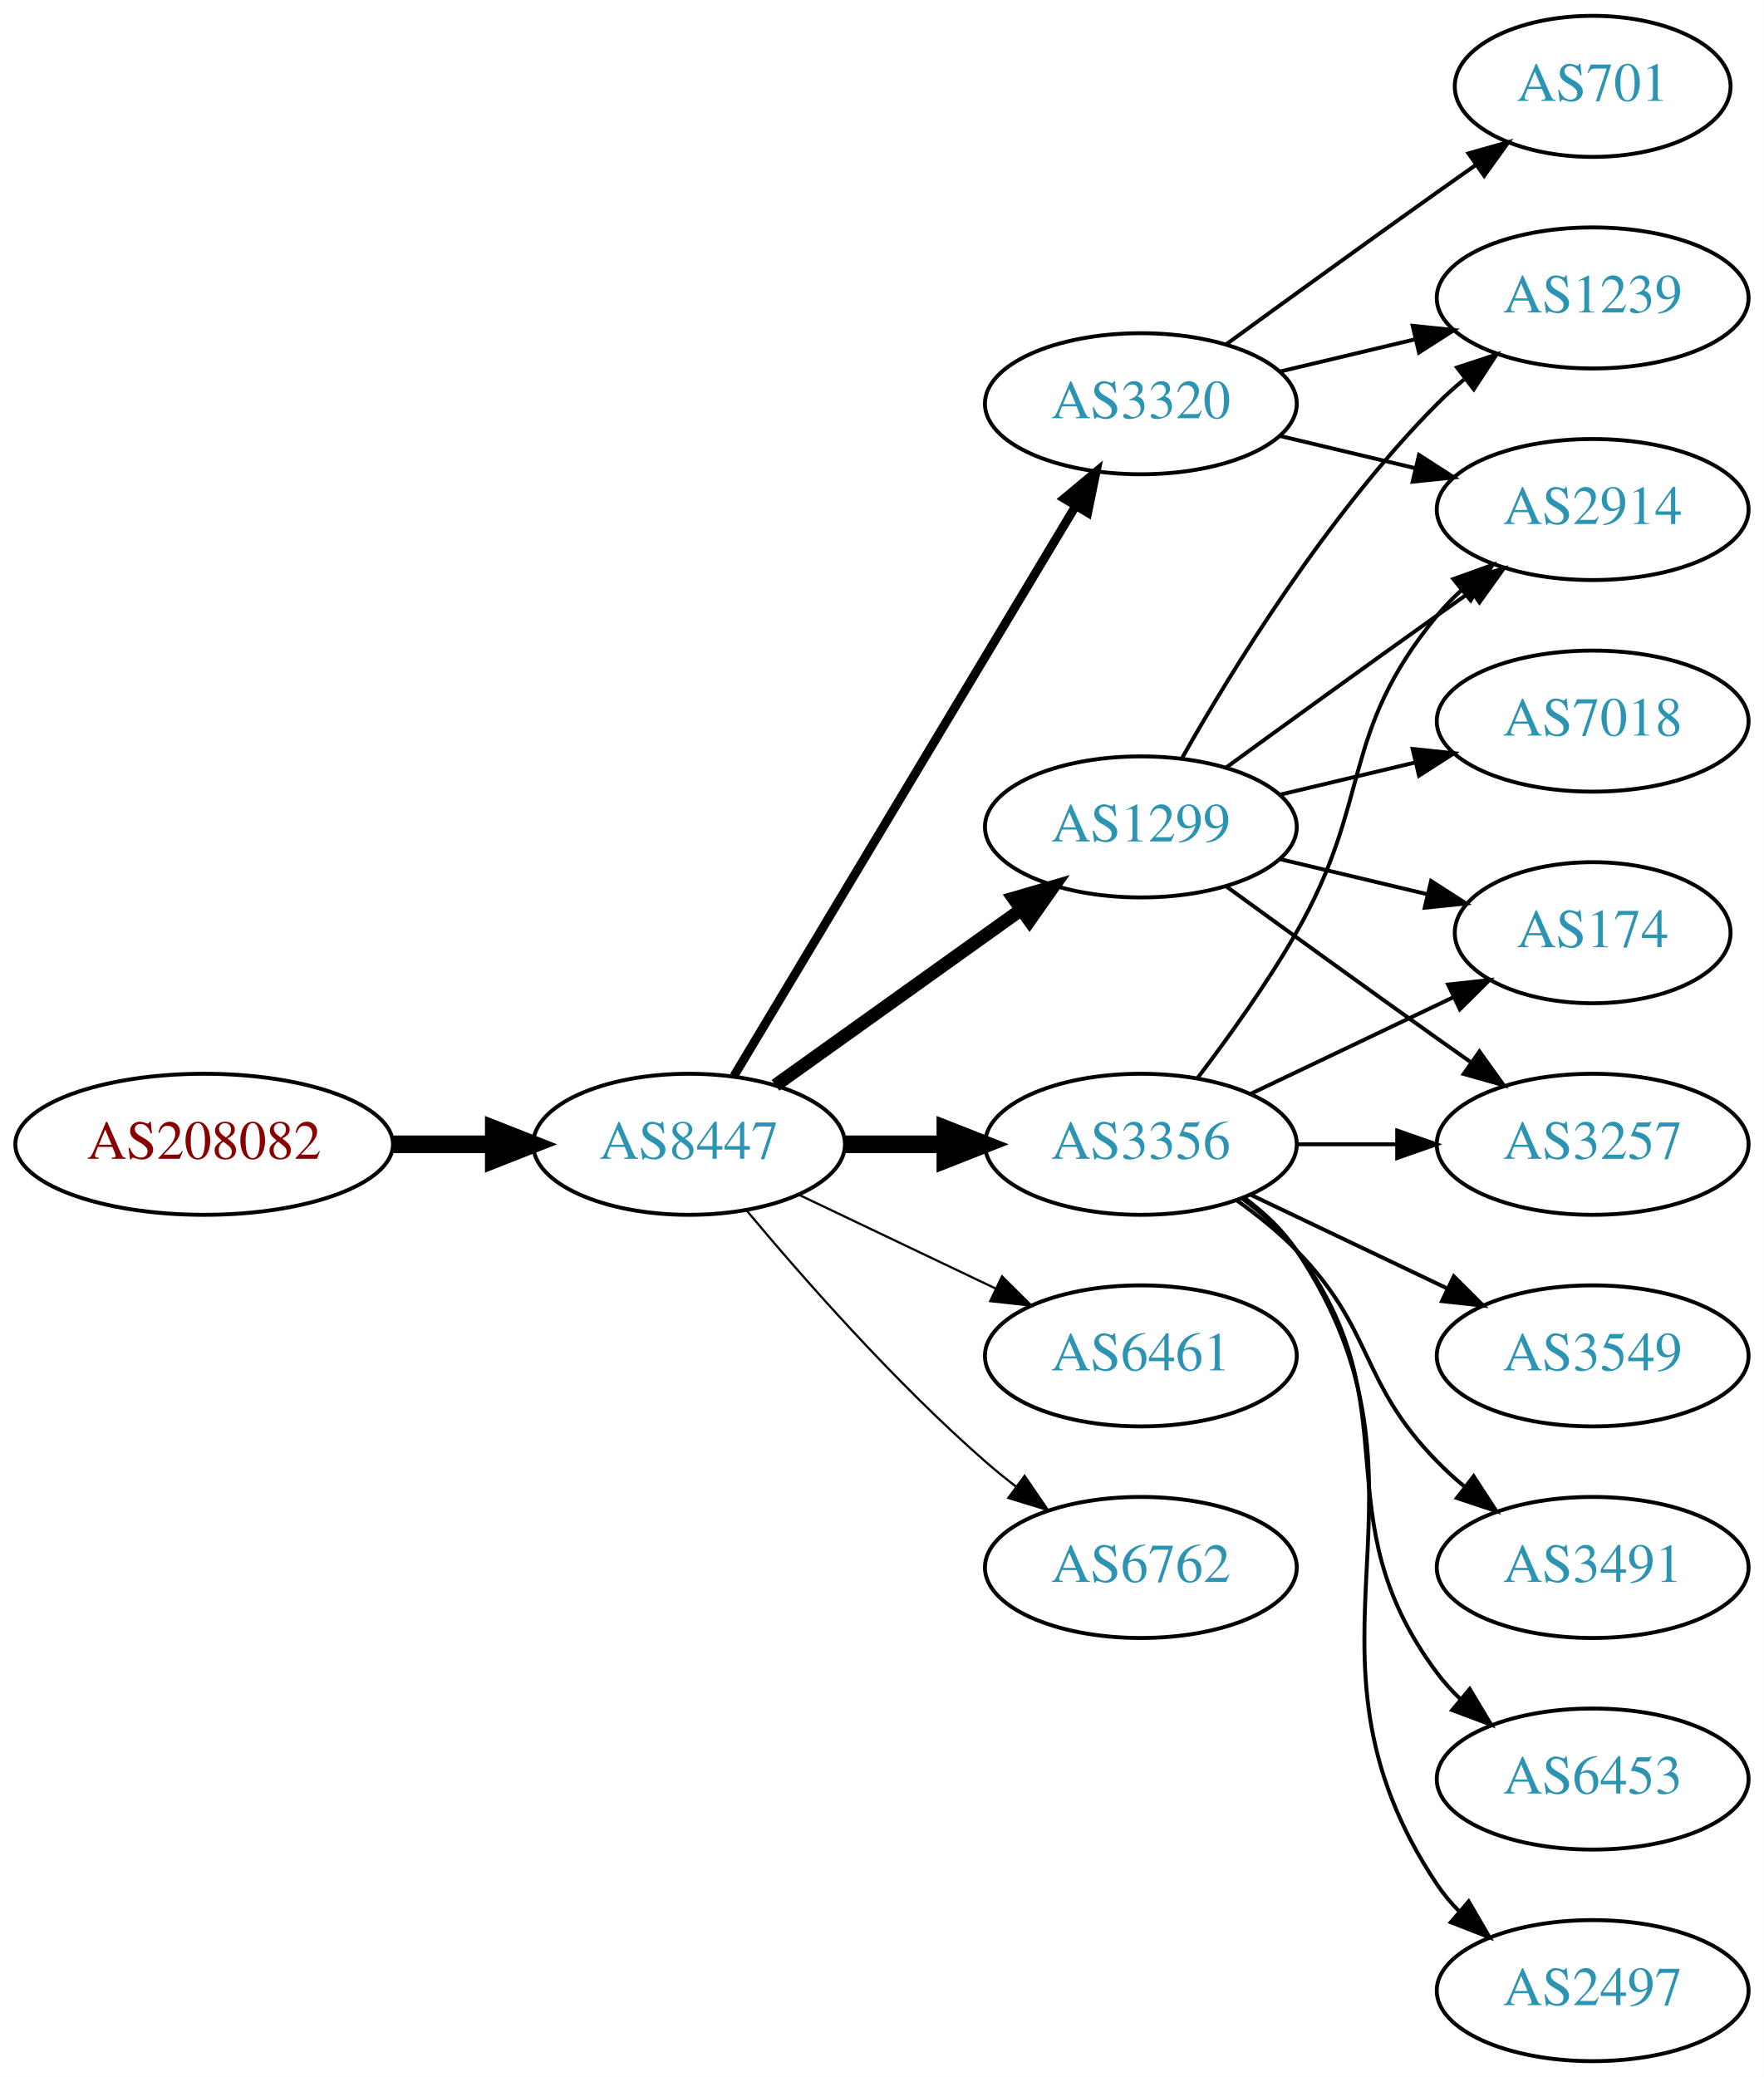
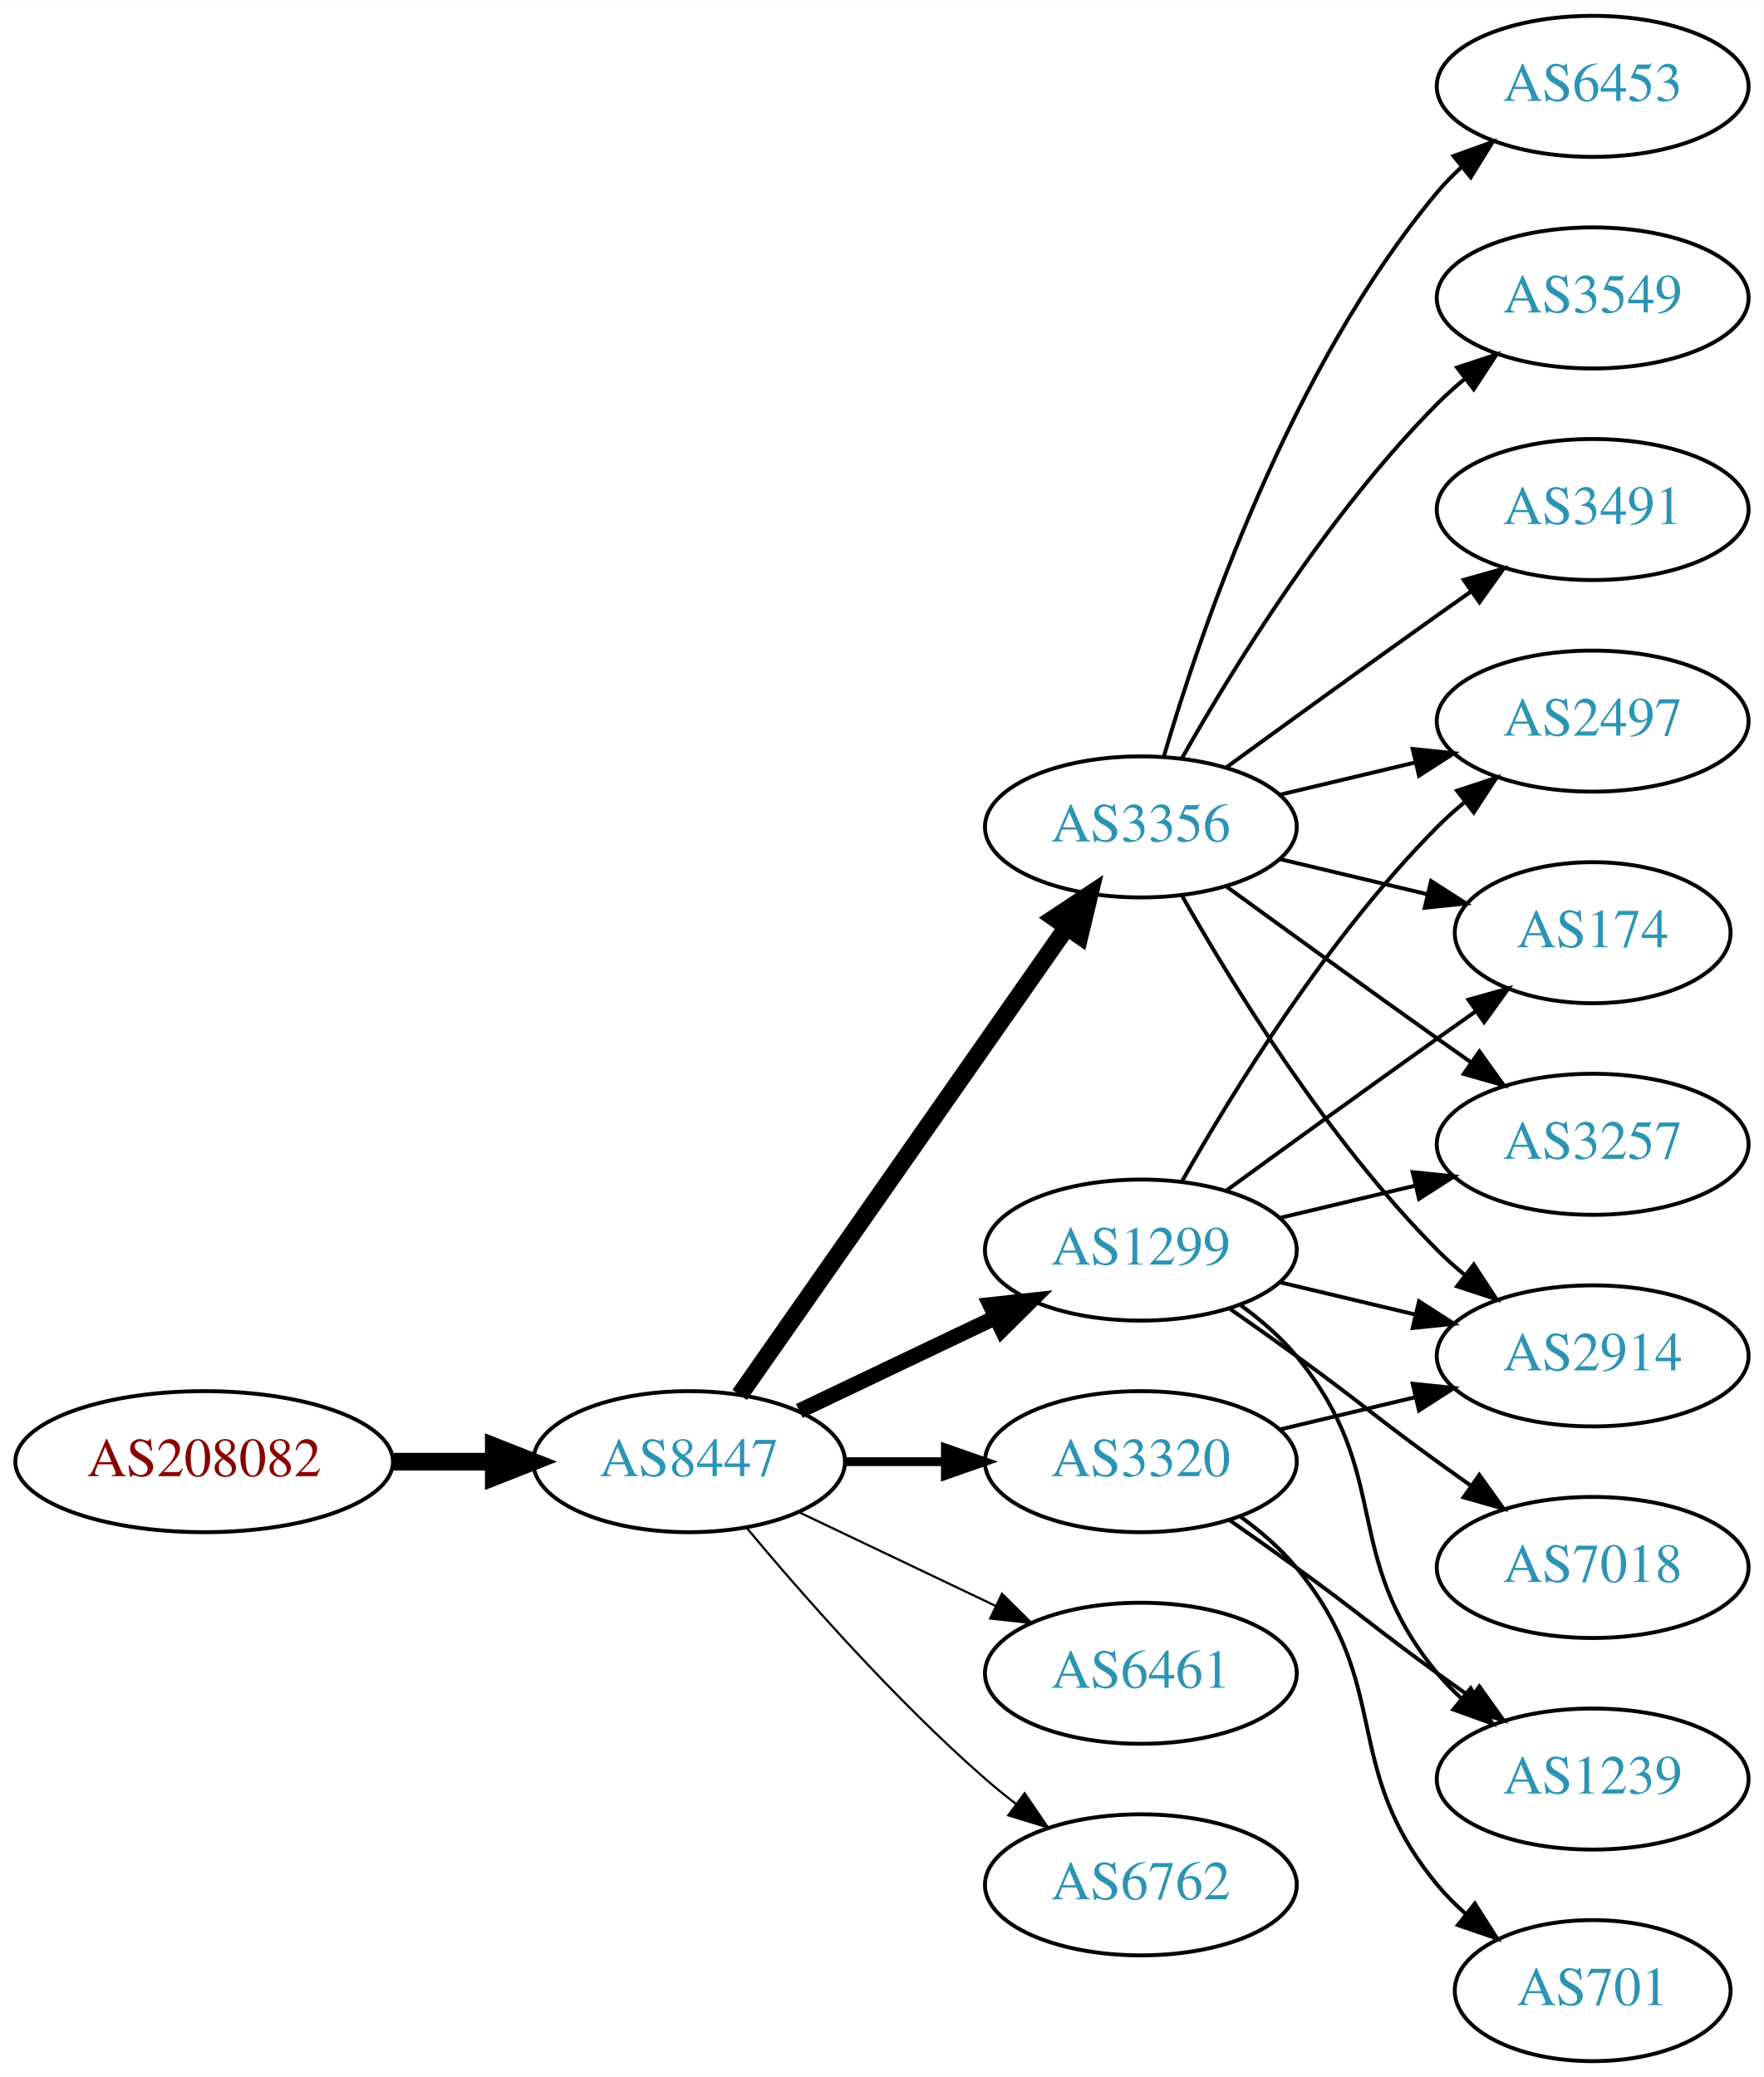
<svg xmlns="http://www.w3.org/2000/svg" xmlns:xlink="http://www.w3.org/1999/xlink" width="450pt" height="530pt" viewBox="0.00 0.00 450.07 530.00">
  <g id="graph0" class="graph" transform="scale(1 1) rotate(0) translate(4 526)">
    <polygon fill="white" stroke="none" points="-4,4 -4,-526 446.07,-526 446.07,4 -4,4" />
    <g id="node1" class="node">
      <g id="a_node1">
        <a xlink:href="/asn/208082" xlink:title="AS208082 ~ Gantner Electronic GmbH [AT]">
-           <ellipse fill="#ffffff" stroke="black" cx="48.096" cy="-234" rx="48.192" ry="18" />
-           <text text-anchor="middle" x="48.096" y="-230.3" font-family="Times,serif" font-size="14.00" fill="#880000">AS208082</text>
+           <ellipse fill="#ffffff" stroke="black" cx="48.096" cy="-153" rx="48.192" ry="18" />
+           <text text-anchor="middle" x="48.096" y="-149.3" font-family="Times,serif" font-size="14.00" fill="#880000">AS208082</text>
        </a>
      </g>
    </g>
    <g id="node2" class="node">
      <g id="a_node2">
        <a xlink:href="/asn/8447" xlink:title="AS8447 ~ A1 Telekom Austria AG [AT]">
-           <ellipse fill="#ffffff" stroke="black" cx="171.838" cy="-234" rx="39.794" ry="18" />
-           <text text-anchor="middle" x="171.838" y="-230.3" font-family="Times,serif" font-size="14.00" fill="#2c94b3">AS8447</text>
+           <ellipse fill="#ffffff" stroke="black" cx="171.838" cy="-153" rx="39.794" ry="18" />
+           <text text-anchor="middle" x="171.838" y="-149.3" font-family="Times,serif" font-size="14.00" fill="#2c94b3">AS8447</text>
        </a>
      </g>
    </g>
    <g id="edge1" class="edge">
-       <path fill="none" stroke="black" stroke-width="4.5" d="M96.513,-234C104.867,-234 113.577,-234 121.969,-234" />
-       <polygon fill="black" stroke="black" stroke-width="4.5" points="122.004,-237.938 132.004,-234 122.004,-230.063 122.004,-237.938" />
+       <path fill="none" stroke="black" stroke-width="4.5" d="M96.513,-153C104.867,-153 113.577,-153 121.969,-153" />
+       <polygon fill="black" stroke="black" stroke-width="4.5" points="122.004,-156.938 132.004,-153 122.004,-149.063 122.004,-156.938" />
    </g>
    <g id="node3" class="node">
      <g id="a_node3">
        <a xlink:href="/asn/1299" xlink:title="AS1299 ~ Telia Carrier [EU]">
-           <ellipse fill="#ffffff" stroke="black" cx="287.131" cy="-315" rx="39.794" ry="18" />
-           <text text-anchor="middle" x="287.131" y="-311.3" font-family="Times,serif" font-size="14.00" fill="#2c94b3">AS1299</text>
+           <ellipse fill="#ffffff" stroke="black" cx="287.131" cy="-207" rx="39.794" ry="18" />
+           <text text-anchor="middle" x="287.131" y="-203.3" font-family="Times,serif" font-size="14.00" fill="#2c94b3">AS1299</text>
        </a>
      </g>
    </g>
    <g id="edge2" class="edge">
-       <path fill="none" stroke="black" stroke-width="3.375" d="M193.882,-249.046C211.497,-261.639 236.835,-279.755 256.501,-293.816" />
-       <polygon fill="black" stroke="black" stroke-width="3.375" points="254.645,-296.791 264.815,-299.76 258.716,-291.097 254.645,-296.791" />
+       <path fill="none" stroke="black" stroke-width="3.938" d="M199.974,-165.934C214.968,-173.081 233.789,-182.052 250.013,-189.785" />
+       <polygon fill="black" stroke="black" stroke-width="3.938" points="248.683,-193.028 259.216,-194.171 251.695,-186.709 248.683,-193.028" />
    </g>
    <g id="node4" class="node">
      <g id="a_node4">
-         <a xlink:href="/asn/6461" xlink:title="AS6461 ~ Zayo Bandwidth [US]">
-           <ellipse fill="#ffffff" stroke="black" cx="287.131" cy="-180" rx="39.794" ry="18" />
-           <text text-anchor="middle" x="287.131" y="-176.3" font-family="Times,serif" font-size="14.00" fill="#2c94b3">AS6461</text>
+         <a xlink:href="/asn/3356" xlink:title="AS3356 ~ Level 3 Parent, LLC [US]">
+           <ellipse fill="#ffffff" stroke="black" cx="287.131" cy="-315" rx="39.794" ry="18" />
+           <text text-anchor="middle" x="287.131" y="-311.3" font-family="Times,serif" font-size="14.00" fill="#2c94b3">AS3356</text>
        </a>
      </g>
    </g>
    <g id="edge3" class="edge">
-       <path fill="none" stroke="black" stroke-width="0.562" d="M199.974,-221.066C214.968,-213.919 233.789,-204.948 250.013,-197.215" />
-       <polygon fill="black" stroke="black" stroke-width="0.562" points="251.695,-200.291 259.216,-192.829 248.683,-193.972 251.695,-200.291" />
+       <path fill="none" stroke="black" stroke-width="4.5" d="M184.748,-170.031C204.67,-198.517 244.859,-255.985 268.209,-289.374" />
+       <polygon fill="black" stroke="black" stroke-width="4.5" points="265.082,-291.772 274.039,-297.71 271.535,-287.258 265.082,-291.772" />
    </g>
    <g id="node5" class="node">
      <g id="a_node5">
-         <a xlink:href="/asn/3356" xlink:title="AS3356 ~ Level 3 Parent, LLC [US]">
-           <ellipse fill="#ffffff" stroke="black" cx="287.131" cy="-234" rx="39.794" ry="18" />
-           <text text-anchor="middle" x="287.131" y="-230.3" font-family="Times,serif" font-size="14.00" fill="#2c94b3">AS3356</text>
+         <a xlink:href="/asn/3320" xlink:title="AS3320 ~ DTAG [DE]">
+           <ellipse fill="#ffffff" stroke="black" cx="287.131" cy="-153" rx="39.794" ry="18" />
+           <text text-anchor="middle" x="287.131" y="-149.3" font-family="Times,serif" font-size="14.00" fill="#2c94b3">AS3320</text>
        </a>
      </g>
    </g>
    <g id="edge4" class="edge">
-       <path fill="none" stroke="black" stroke-width="4.5" d="M211.51,-234C219.713,-234 228.477,-234 237.009,-234" />
-       <polygon fill="black" stroke="black" stroke-width="4.5" points="237.248,-237.938 247.248,-234 237.248,-230.063 237.248,-237.938" />
+       <path fill="none" stroke="black" stroke-width="2.25" d="M211.51,-153C219.713,-153 228.477,-153 237.009,-153" />
+       <polygon fill="black" stroke="black" stroke-width="2.25" points="237.248,-156.5 247.248,-153 237.248,-149.5 237.248,-156.5" />
    </g>
    <g id="node6" class="node">
      <g id="a_node6">
-         <a xlink:href="/asn/3320" xlink:title="AS3320 ~ DTAG [DE]">
-           <ellipse fill="#ffffff" stroke="black" cx="287.131" cy="-423" rx="39.794" ry="18" />
-           <text text-anchor="middle" x="287.131" y="-419.3" font-family="Times,serif" font-size="14.00" fill="#2c94b3">AS3320</text>
+         <a xlink:href="/asn/6461" xlink:title="AS6461 ~ Zayo Bandwidth [US]">
+           <ellipse fill="#ffffff" stroke="black" cx="287.131" cy="-99" rx="39.794" ry="18" />
+           <text text-anchor="middle" x="287.131" y="-95.3" font-family="Times,serif" font-size="14.00" fill="#2c94b3">AS6461</text>
        </a>
      </g>
    </g>
    <g id="edge5" class="edge">
-       <path fill="none" stroke="black" stroke-width="2.25" d="M183.293,-251.442C203.274,-284.775 246.98,-357.686 270.465,-396.866" />
-       <polygon fill="black" stroke="black" stroke-width="2.25" points="267.558,-398.823 275.701,-405.6 273.561,-395.224 267.558,-398.823" />
+       <path fill="none" stroke="black" stroke-width="0.562" d="M199.974,-140.066C214.968,-132.919 233.789,-123.948 250.013,-116.215" />
+       <polygon fill="black" stroke="black" stroke-width="0.562" points="251.695,-119.291 259.216,-111.829 248.683,-112.972 251.695,-119.291" />
    </g>
    <g id="node7" class="node">
      <g id="a_node7">
        <a xlink:href="/asn/6762" xlink:title="AS6762 ~ TELECOM ITALIA SPARKLE S.p.A. [IT]">
-           <ellipse fill="#ffffff" stroke="black" cx="287.131" cy="-126" rx="39.794" ry="18" />
-           <text text-anchor="middle" x="287.131" y="-122.3" font-family="Times,serif" font-size="14.00" fill="#2c94b3">AS6762</text>
+           <ellipse fill="#ffffff" stroke="black" cx="287.131" cy="-45" rx="39.794" ry="18" />
+           <text text-anchor="middle" x="287.131" y="-41.3" font-family="Times,serif" font-size="14.00" fill="#2c94b3">AS6762</text>
        </a>
      </g>
    </g>
    <g id="edge6" class="edge">
-       <path fill="none" stroke="black" stroke-width="0.562" d="M186.468,-217.183C200.751,-200.071 224.297,-173.255 247.484,-153 249.95,-150.846 252.589,-148.706 255.286,-146.628" />
-       <polygon fill="black" stroke="black" stroke-width="0.562" points="257.459,-149.375 263.44,-140.63 253.311,-143.736 257.459,-149.375" />
+       <path fill="none" stroke="black" stroke-width="0.562" d="M186.468,-136.183C200.751,-119.071 224.297,-92.255 247.484,-72 249.95,-69.846 252.589,-67.706 255.286,-65.628" />
+       <polygon fill="black" stroke="black" stroke-width="0.562" points="257.459,-68.375 263.44,-59.63 253.311,-62.736 257.459,-68.375" />
    </g>
    <g id="node8" class="node">
      <g id="a_node8">
+         <a xlink:href="/asn/2914" xlink:title="AS2914 ~ NTT America, Inc. [US]">
+           <ellipse fill="#ffffff" stroke="black" cx="402.424" cy="-180" rx="39.794" ry="18" />
+           <text text-anchor="middle" x="402.424" y="-176.3" font-family="Times,serif" font-size="14.00" fill="#2c94b3">AS2914</text>
+         </a>
+       </g>
+     </g>
+     <g id="edge7" class="edge">
+       <path fill="none" stroke="black" d="M322.738,-198.752C333.609,-196.162 345.764,-193.265 357.206,-190.538" />
+       <polygon fill="black" stroke="black" points="358.112,-193.92 367.029,-188.197 356.49,-187.111 358.112,-193.92" />
+     </g>
+     <g id="node9" class="node">
+       <g id="a_node9">
+         <a xlink:href="/asn/2497" xlink:title="AS2497 ~ Internet Initiative Japan Inc. [JP]">
+           <ellipse fill="#ffffff" stroke="black" cx="402.424" cy="-342" rx="39.794" ry="18" />
+           <text text-anchor="middle" x="402.424" y="-338.3" font-family="Times,serif" font-size="14.00" fill="#2c94b3">AS2497</text>
+         </a>
+       </g>
+     </g>
+     <g id="edge8" class="edge">
+       <path fill="none" stroke="black" d="M297.591,-224.49C310.373,-247.096 334.805,-286.886 362.777,-315 364.888,-317.121 367.184,-319.188 369.57,-321.171" />
+       <polygon fill="black" stroke="black" points="367.822,-324.242 377.885,-327.556 372.085,-318.69 367.822,-324.242" />
+     </g>
+     <g id="node10" class="node">
+       <g id="a_node10">
+         <a xlink:href="/asn/1239" xlink:title="AS1239 ~ Sprint [US]">
+           <ellipse fill="#ffffff" stroke="black" cx="402.424" cy="-72" rx="39.794" ry="18" />
+           <text text-anchor="middle" x="402.424" y="-68.3" font-family="Times,serif" font-size="14.00" fill="#2c94b3">AS1239</text>
+         </a>
+       </g>
+     </g>
+     <g id="edge9" class="edge">
+       <path fill="none" stroke="black" d="M312.712,-192.844C317.806,-189.128 322.82,-184.799 326.777,-180 351.842,-149.606 337.713,-129.394 362.777,-99 364.633,-96.751 366.72,-94.604 368.939,-92.576" />
+       <polygon fill="black" stroke="black" points="371.287,-95.177 376.843,-86.156 366.874,-89.744 371.287,-95.177" />
+     </g>
+     <g id="node11" class="node">
+       <g id="a_node11">
        <a xlink:href="/asn/174" xlink:title="AS174 ~ Cogent Communications [US]">
          <ellipse fill="#ffffff" stroke="black" cx="402.424" cy="-288" rx="35.194" ry="18" />
          <text text-anchor="middle" x="402.424" y="-284.3" font-family="Times,serif" font-size="14.00" fill="#2c94b3">AS174</text>
        </a>
      </g>
    </g>
-     <g id="edge7" class="edge">
-       <path fill="none" stroke="black" d="M322.738,-306.752C334.533,-303.942 347.837,-300.771 360.105,-297.847" />
-       <polygon fill="black" stroke="black" points="361.194,-301.186 370.11,-295.463 359.571,-294.376 361.194,-301.186" />
-     </g>
-     <g id="node9" class="node">
-       <g id="a_node9">
+     <g id="edge10" class="edge">
+       <path fill="none" stroke="black" d="M308.979,-222.222C323.913,-233.091 344.527,-248.025 362.777,-261 365.988,-263.282 369.357,-265.661 372.711,-268.018" />
+       <polygon fill="black" stroke="black" points="370.723,-270.899 380.922,-273.77 374.74,-265.166 370.723,-270.899" />
+     </g>
+     <g id="node12" class="node">
+       <g id="a_node12">
        <a xlink:href="/asn/7018" xlink:title="AS7018 ~ AT&amp;T Services, Inc. [US]">
-           <ellipse fill="#ffffff" stroke="black" cx="402.424" cy="-342" rx="39.794" ry="18" />
-           <text text-anchor="middle" x="402.424" y="-338.3" font-family="Times,serif" font-size="14.00" fill="#2c94b3">AS7018</text>
-         </a>
-       </g>
-     </g>
-     <g id="edge8" class="edge">
-       <path fill="none" stroke="black" d="M322.738,-323.248C333.609,-325.838 345.764,-328.735 357.206,-331.462" />
-       <polygon fill="black" stroke="black" points="356.49,-334.889 367.029,-333.803 358.112,-328.08 356.49,-334.889" />
-     </g>
-     <g id="node10" class="node">
-       <g id="a_node10">
-         <a xlink:href="/asn/2914" xlink:title="AS2914 ~ NTT America, Inc. [US]">
-           <ellipse fill="#ffffff" stroke="black" cx="402.424" cy="-396" rx="39.794" ry="18" />
-           <text text-anchor="middle" x="402.424" y="-392.3" font-family="Times,serif" font-size="14.00" fill="#2c94b3">AS2914</text>
-         </a>
-       </g>
-     </g>
-     <g id="edge9" class="edge">
-       <path fill="none" stroke="black" d="M308.979,-330.222C323.913,-341.091 344.527,-356.025 362.777,-369 365.598,-371.005 368.541,-373.085 371.489,-375.159" />
-       <polygon fill="black" stroke="black" points="369.516,-378.05 379.714,-380.926 373.535,-372.319 369.516,-378.05" />
-     </g>
-     <g id="node11" class="node">
-       <g id="a_node11">
+           <ellipse fill="#ffffff" stroke="black" cx="402.424" cy="-126" rx="39.794" ry="18" />
+           <text text-anchor="middle" x="402.424" y="-122.3" font-family="Times,serif" font-size="14.00" fill="#2c94b3">AS7018</text>
+         </a>
+       </g>
+     </g>
+     <g id="edge11" class="edge">
+       <path fill="none" stroke="black" d="M309.888,-191.991C315.422,-188.121 321.341,-183.936 326.777,-180 342.977,-168.271 346.578,-164.729 362.777,-153 365.58,-150.971 368.512,-148.875 371.453,-146.79" />
+       <polygon fill="black" stroke="black" points="373.504,-149.627 379.667,-141.009 369.475,-143.903 373.504,-149.627" />
+     </g>
+     <g id="node13" class="node">
+       <g id="a_node13">
        <a xlink:href="/asn/3257" xlink:title="AS3257 ~ GTT [DE]">
          <ellipse fill="#ffffff" stroke="black" cx="402.424" cy="-234" rx="39.794" ry="18" />
          <text text-anchor="middle" x="402.424" y="-230.3" font-family="Times,serif" font-size="14.00" fill="#2c94b3">AS3257</text>
        </a>
      </g>
    </g>
-     <g id="edge10" class="edge">
+     <g id="edge12" class="edge">
+       <path fill="none" stroke="black" d="M322.738,-215.248C333.609,-217.838 345.764,-220.735 357.206,-223.462" />
+       <polygon fill="black" stroke="black" points="356.49,-226.889 367.029,-225.803 358.112,-220.08 356.49,-226.889" />
+     </g>
+     <g id="edge13" class="edge">
+       <path fill="none" stroke="black" d="M297.591,-297.51C310.373,-274.904 334.805,-235.114 362.777,-207 364.888,-204.879 367.184,-202.812 369.57,-200.829" />
+       <polygon fill="black" stroke="black" points="372.085,-203.31 377.885,-194.444 367.822,-197.758 372.085,-203.31" />
+     </g>
+     <g id="edge14" class="edge">
+       <path fill="none" stroke="black" d="M322.738,-323.248C333.609,-325.838 345.764,-328.735 357.206,-331.462" />
+       <polygon fill="black" stroke="black" points="356.49,-334.889 367.029,-333.803 358.112,-328.08 356.49,-334.889" />
+     </g>
+     <g id="edge18" class="edge">
+       <path fill="none" stroke="black" d="M322.738,-306.752C334.533,-303.942 347.837,-300.771 360.105,-297.847" />
+       <polygon fill="black" stroke="black" points="361.194,-301.186 370.11,-295.463 359.571,-294.376 361.194,-301.186" />
+     </g>
+     <g id="edge17" class="edge">
      <path fill="none" stroke="black" d="M308.979,-299.778C323.913,-288.909 344.527,-273.975 362.777,-261 365.598,-258.995 368.541,-256.915 371.489,-254.841" />
      <polygon fill="black" stroke="black" points="373.535,-257.681 379.714,-249.074 369.516,-251.95 373.535,-257.681" />
    </g>
-     <g id="node12" class="node">
-       <g id="a_node12">
-         <a xlink:href="/asn/1239" xlink:title="AS1239 ~ Sprint [US]">
-           <ellipse fill="#ffffff" stroke="black" cx="402.424" cy="-450" rx="39.794" ry="18" />
-           <text text-anchor="middle" x="402.424" y="-446.3" font-family="Times,serif" font-size="14.00" fill="#2c94b3">AS1239</text>
-         </a>
-       </g>
-     </g>
-     <g id="edge11" class="edge">
-       <path fill="none" stroke="black" d="M297.591,-332.49C310.373,-355.096 334.805,-394.886 362.777,-423 364.888,-425.121 367.184,-427.188 369.57,-429.171" />
-       <polygon fill="black" stroke="black" points="367.822,-432.242 377.885,-435.556 372.085,-426.69 367.822,-432.242" />
-     </g>
-     <g id="edge17" class="edge">
-       <path fill="none" stroke="black" d="M315.267,-246.934C330.699,-254.29 350.185,-263.577 366.72,-271.459" />
-       <polygon fill="black" stroke="black" points="365.529,-274.768 376.062,-275.911 368.54,-268.449 365.529,-274.768" />
-     </g>
-     <g id="edge13" class="edge">
-       <path fill="none" stroke="black" d="M301.592,-250.913C309.485,-261.27 319.335,-274.992 326.777,-288 346.342,-322.194 337.713,-338.606 362.777,-369 364.633,-371.25 366.72,-373.396 368.939,-375.424" />
-       <polygon fill="black" stroke="black" points="366.874,-378.256 376.843,-381.844 371.287,-372.823 366.874,-378.256" />
-     </g>
-     <g id="edge16" class="edge">
-       <path fill="none" stroke="black" d="M326.803,-234C335.006,-234 343.77,-234 352.302,-234" />
-       <polygon fill="black" stroke="black" points="352.541,-237.5 362.541,-234 352.541,-230.5 352.541,-237.5" />
-     </g>
-     <g id="node13" class="node">
-       <g id="a_node13">
-         <a xlink:href="/asn/6453" xlink:title="AS6453 ~ TATA COMMUNICATIONS (AMERICA) INC [US]">
-           <ellipse fill="#ffffff" stroke="black" cx="402.424" cy="-72" rx="39.794" ry="18" />
-           <text text-anchor="middle" x="402.424" y="-68.3" font-family="Times,serif" font-size="14.00" fill="#2c94b3">AS6453</text>
-         </a>
-       </g>
-     </g>
-     <g id="edge12" class="edge">
-       <path fill="none" stroke="black" d="M313.062,-220.118C318.138,-216.389 323.056,-211.984 326.777,-207 357.049,-166.458 332.506,-139.542 362.777,-99 364.522,-96.664 366.529,-94.455 368.693,-92.383" />
-       <polygon fill="black" stroke="black" points="371.052,-94.973 376.493,-85.882 366.57,-89.595 371.052,-94.973" />
-     </g>
    <g id="node14" class="node">
      <g id="a_node14">
-         <a xlink:href="/asn/2497" xlink:title="AS2497 ~ Internet Initiative Japan Inc. [JP]">
-           <ellipse fill="#ffffff" stroke="black" cx="402.424" cy="-18" rx="39.794" ry="18" />
-           <text text-anchor="middle" x="402.424" y="-14.3" font-family="Times,serif" font-size="14.00" fill="#2c94b3">AS2497</text>
-         </a>
-       </g>
-     </g>
-     <g id="edge14" class="edge">
-       <path fill="none" stroke="black" d="M313.45,-220.393C318.506,-216.649 323.318,-212.169 326.777,-207 367.802,-145.706 321.753,-106.294 362.777,-45 364.399,-42.577 366.318,-40.305 368.42,-38.19" />
-       <polygon fill="black" stroke="black" points="370.787,-40.771 376.105,-31.607 366.233,-35.454 370.787,-40.771" />
+         <a xlink:href="/asn/6453" xlink:title="AS6453 ~ TATA COMMUNICATIONS (AMERICA) INC [US]">
+           <ellipse fill="#ffffff" stroke="black" cx="402.424" cy="-504" rx="39.794" ry="18" />
+           <text text-anchor="middle" x="402.424" y="-500.3" font-family="Times,serif" font-size="14.00" fill="#2c94b3">AS6453</text>
+         </a>
+       </g>
+     </g>
+     <g id="edge15" class="edge">
+       <path fill="none" stroke="black" d="M293.005,-333.002C302.319,-364.844 325.136,-431.981 362.777,-477 364.648,-479.237 366.746,-481.374 368.972,-483.396" />
+       <polygon fill="black" stroke="black" points="366.916,-486.234 376.891,-489.804 371.319,-480.793 366.916,-486.234" />
    </g>
    <g id="node15" class="node">
      <g id="a_node15">
        <a xlink:href="/asn/3549" xlink:title="AS3549 ~ Level 3 Parent, LLC [US]">
-           <ellipse fill="#ffffff" stroke="black" cx="402.424" cy="-180" rx="39.794" ry="18" />
-           <text text-anchor="middle" x="402.424" y="-176.3" font-family="Times,serif" font-size="14.00" fill="#2c94b3">AS3549</text>
-         </a>
-       </g>
-     </g>
-     <g id="edge15" class="edge">
-       <path fill="none" stroke="black" d="M315.267,-221.066C330.261,-213.919 349.082,-204.948 365.306,-197.215" />
-       <polygon fill="black" stroke="black" points="366.988,-200.291 374.509,-192.829 363.976,-193.972 366.988,-200.291" />
+           <ellipse fill="#ffffff" stroke="black" cx="402.424" cy="-450" rx="39.794" ry="18" />
+           <text text-anchor="middle" x="402.424" y="-446.3" font-family="Times,serif" font-size="14.00" fill="#2c94b3">AS3549</text>
+         </a>
+       </g>
+     </g>
+     <g id="edge16" class="edge">
+       <path fill="none" stroke="black" d="M297.591,-332.49C310.373,-355.096 334.805,-394.886 362.777,-423 364.888,-425.121 367.184,-427.188 369.57,-429.171" />
+       <polygon fill="black" stroke="black" points="367.822,-432.242 377.885,-435.556 372.085,-426.69 367.822,-432.242" />
    </g>
    <g id="node16" class="node">
      <g id="a_node16">
        <a xlink:href="/asn/3491" xlink:title="AS3491 ~ PCCW Global, Inc. [US]">
-           <ellipse fill="#ffffff" stroke="black" cx="402.424" cy="-126" rx="39.794" ry="18" />
-           <text text-anchor="middle" x="402.424" y="-122.3" font-family="Times,serif" font-size="14.00" fill="#2c94b3">AS3491</text>
-         </a>
-       </g>
-     </g>
-     <g id="edge18" class="edge">
-       <path fill="none" stroke="black" d="M311.725,-219.611C316.981,-215.852 322.313,-211.563 326.777,-207 346.95,-186.383 342.605,-173.617 362.777,-153 364.87,-150.861 367.154,-148.782 369.53,-146.79" />
-       <polygon fill="black" stroke="black" points="372.049,-149.268 377.83,-140.389 367.774,-143.725 372.049,-149.268" />
+           <ellipse fill="#ffffff" stroke="black" cx="402.424" cy="-396" rx="39.794" ry="18" />
+           <text text-anchor="middle" x="402.424" y="-392.3" font-family="Times,serif" font-size="14.00" fill="#2c94b3">AS3491</text>
+         </a>
+       </g>
+     </g>
+     <g id="edge19" class="edge">
+       <path fill="none" stroke="black" d="M308.979,-330.222C323.913,-341.091 344.527,-356.025 362.777,-369 365.598,-371.005 368.541,-373.085 371.489,-375.159" />
+       <polygon fill="black" stroke="black" points="369.516,-378.05 379.714,-380.926 373.535,-372.319 369.516,-378.05" />
+     </g>
+     <g id="edge21" class="edge">
+       <path fill="none" stroke="black" d="M322.738,-161.248C333.609,-163.838 345.764,-166.735 357.206,-169.462" />
+       <polygon fill="black" stroke="black" points="356.49,-172.889 367.029,-171.803 358.112,-166.08 356.49,-172.889" />
    </g>
    <g id="edge20" class="edge">
-       <path fill="none" stroke="black" d="M322.738,-414.752C333.609,-412.162 345.764,-409.265 357.206,-406.538" />
-       <polygon fill="black" stroke="black" points="358.112,-409.92 367.029,-404.197 356.49,-403.111 358.112,-409.92" />
-     </g>
-     <g id="edge19" class="edge">
-       <path fill="none" stroke="black" d="M322.738,-431.248C333.609,-433.838 345.764,-436.735 357.206,-439.462" />
-       <polygon fill="black" stroke="black" points="356.49,-442.889 367.029,-441.803 358.112,-436.08 356.49,-442.889" />
+       <path fill="none" stroke="black" d="M309.888,-137.991C315.422,-134.121 321.341,-129.936 326.777,-126 342.977,-114.271 346.578,-110.729 362.777,-99 365.58,-96.971 368.512,-94.875 371.453,-92.79" />
+       <polygon fill="black" stroke="black" points="373.504,-95.627 379.667,-87.009 369.475,-89.903 373.504,-95.627" />
    </g>
    <g id="node17" class="node">
      <g id="a_node17">
        <a xlink:href="/asn/701" xlink:title="AS701 ~ UUNET [US]">
-           <ellipse fill="#ffffff" stroke="black" cx="402.424" cy="-504" rx="35.194" ry="18" />
-           <text text-anchor="middle" x="402.424" y="-500.3" font-family="Times,serif" font-size="14.00" fill="#2c94b3">AS701</text>
-         </a>
-       </g>
-     </g>
-     <g id="edge21" class="edge">
-       <path fill="none" stroke="black" d="M308.979,-438.222C323.913,-449.091 344.527,-464.025 362.777,-477 365.988,-479.282 369.357,-481.661 372.711,-484.018" />
-       <polygon fill="black" stroke="black" points="370.723,-486.899 380.922,-489.77 374.74,-481.166 370.723,-486.899" />
+           <ellipse fill="#ffffff" stroke="black" cx="402.424" cy="-18" rx="35.194" ry="18" />
+           <text text-anchor="middle" x="402.424" y="-14.3" font-family="Times,serif" font-size="14.00" fill="#2c94b3">AS701</text>
+         </a>
+       </g>
+     </g>
+     <g id="edge22" class="edge">
+       <path fill="none" stroke="black" d="M312.712,-138.844C317.806,-135.128 322.82,-130.799 326.777,-126 351.842,-95.606 337.713,-75.394 362.777,-45 364.912,-42.411 367.355,-39.959 369.951,-37.666" />
+       <polygon fill="black" stroke="black" points="372.36,-40.224 378.051,-31.288 368.029,-34.725 372.36,-40.224" />
    </g>
  </g>
</svg>
